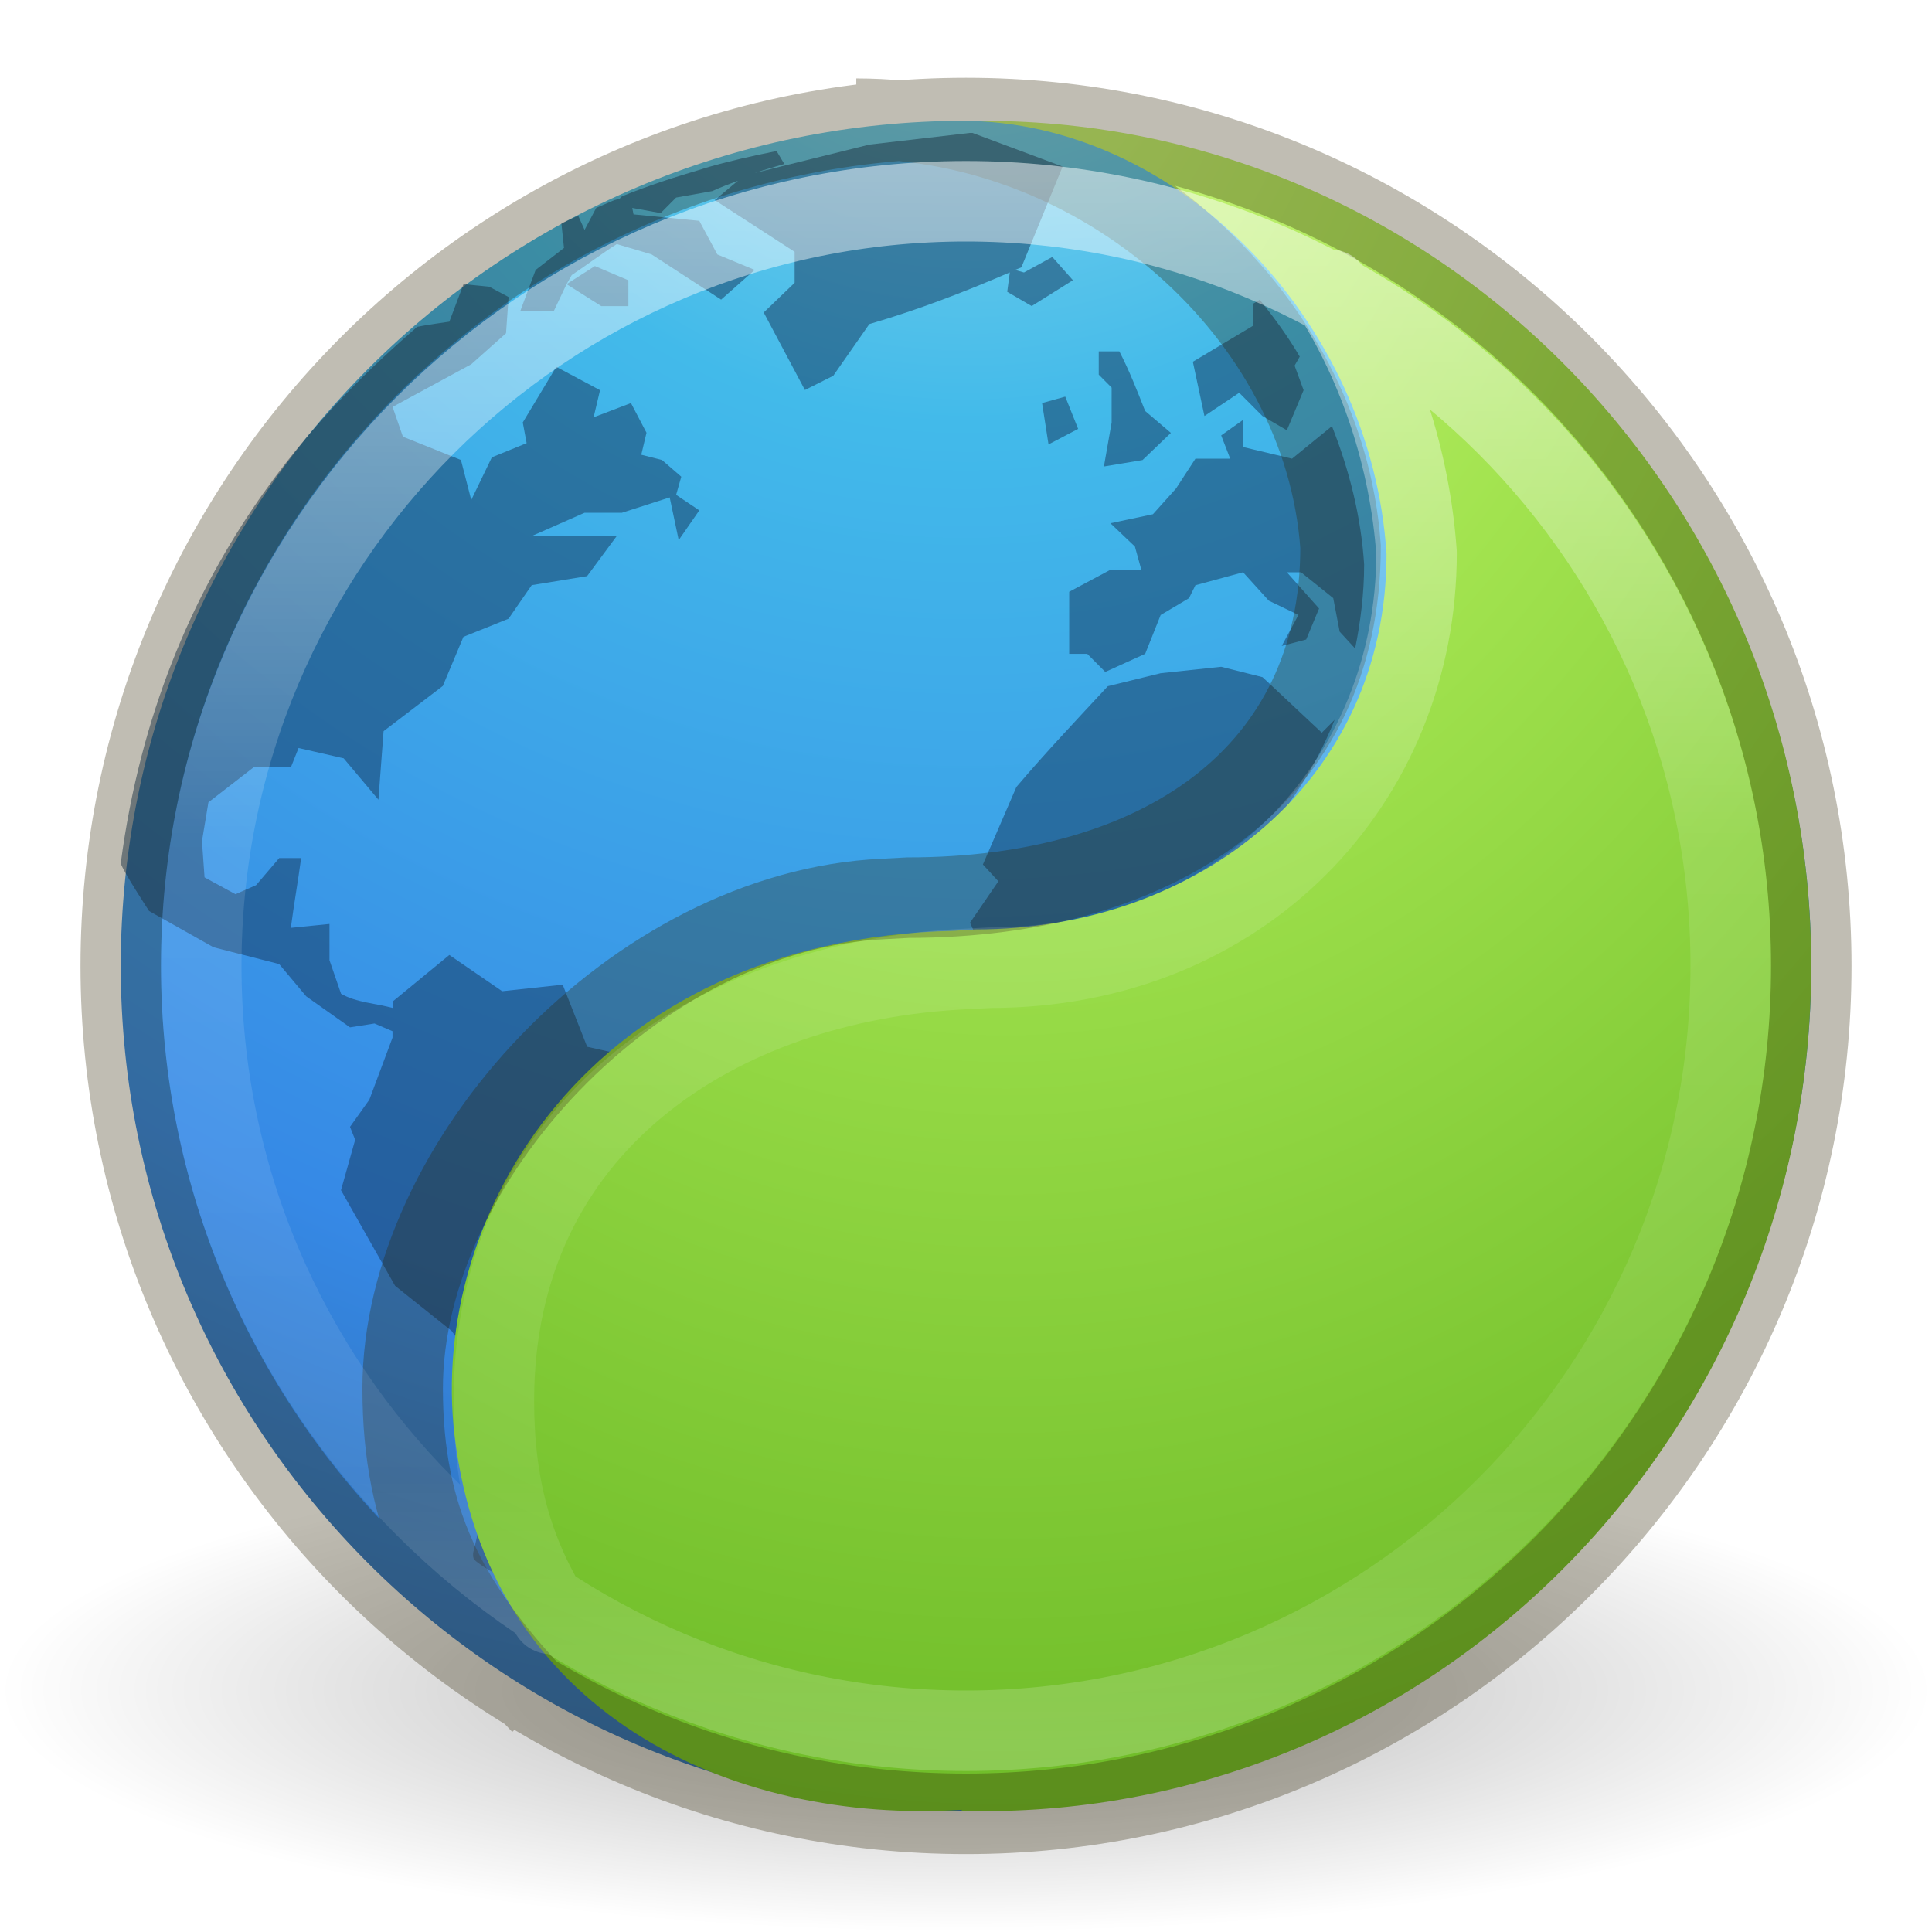
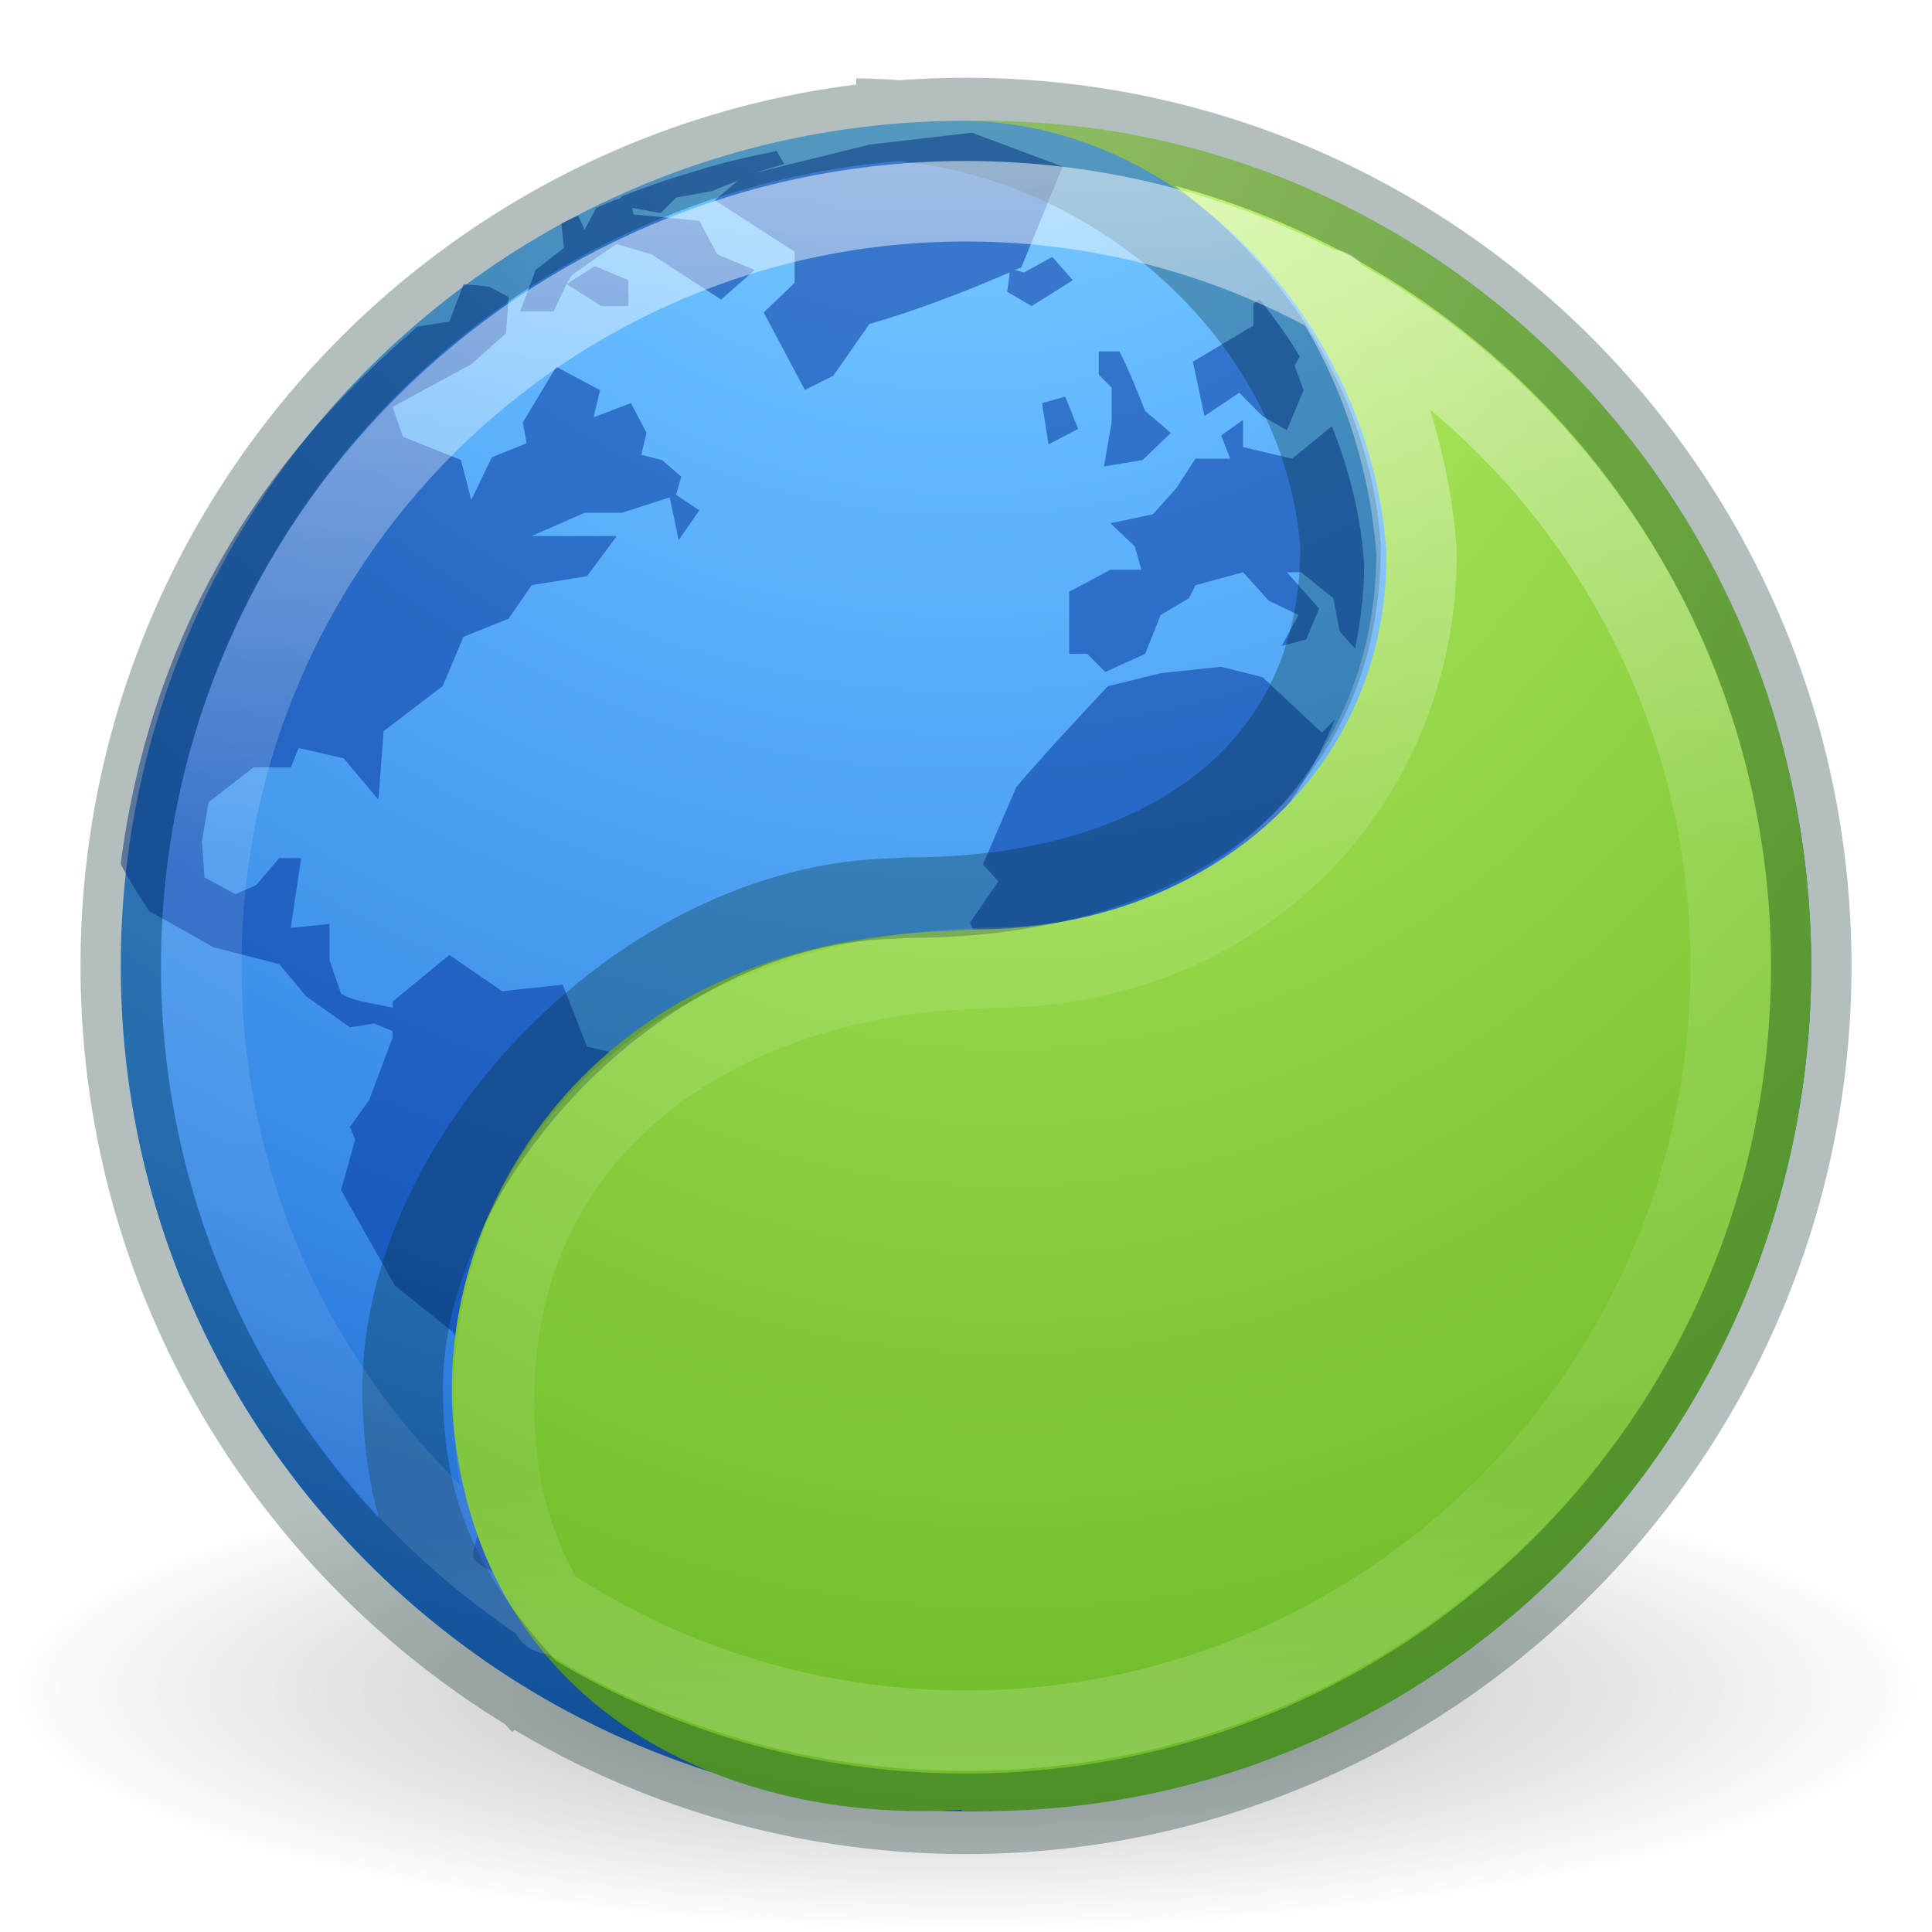
<svg xmlns="http://www.w3.org/2000/svg" xmlns:xlink="http://www.w3.org/1999/xlink" id="svg3946" height="24" width="24" version="1.1">
  <defs id="defs3948">
    <linearGradient id="linearGradient8838">
      <stop offset="0" style="stop-color:#000000;stop-opacity:1" id="stop8840" />
      <stop offset="1" style="stop-color:#000000;stop-opacity:0" id="stop8842" />
    </linearGradient>
    <linearGradient id="linearGradient2867-449-88-871-390-598-476-591-434-148-57-177-3-8-9">
-       <stop id="stop3750-8-9-6" style="stop-color:#90dbec;stop-opacity:1" offset="0" />
-       <stop id="stop3752-3-2-9" style="stop-color:#42baea;stop-opacity:1" offset="0.262" />
+       <stop id="stop3750-8-9-6" style="stop-color:#8cd5ff;stop-opacity:1" offset="0" />
+       <stop id="stop3752-3-2-9" style="stop-color:#64baff;stop-opacity:1" offset="0.262" />
      <stop id="stop3754-7-2-5" style="stop-color:#3689e6;stop-opacity:1" offset="0.705" />
-       <stop id="stop3756-9-3-0" style="stop-color:#2b63a0;stop-opacity:1" offset="1" />
+       <stop id="stop3756-9-3-0" style="stop-color:#0d52bf;stop-opacity:1" offset="1" />
    </linearGradient>
    <radialGradient r="10.625" fy="4.625" fx="62.625" cy="4.625" cx="62.625" gradientTransform="matrix(1.129412,0,0,0.2823525,-58.72941,19.69412)" gradientUnits="userSpaceOnUse" id="radialGradient3090" xlink:href="#linearGradient8838" />
    <radialGradient r="20" fy="8.45" fx="3.972" cy="8.45" cx="3.972" gradientTransform="matrix(0,1.279891,-1.353972,-3.4836662e-8,23.44081,-6.531458)" gradientUnits="userSpaceOnUse" id="radialGradient3100" xlink:href="#linearGradient2867-449-88-871-390-598-476-591-434-148-57-177-3-8-9" />
    <linearGradient x1="71.204" y1="15.369" x2="71.204" y2="40.496" id="linearGradient4338-5-6" xlink:href="#linearGradient4806-2-9-2" gradientUnits="userSpaceOnUse" gradientTransform="matrix(0.7877598,0,0,0.7877599,-44.85744,-9.952426)" />
    <linearGradient id="linearGradient4806-2-9-2">
      <stop id="stop4808-4-6-7" style="stop-color:#ffffff;stop-opacity:1" offset="0" />
      <stop id="stop4810-0-9-3" style="stop-color:#ffffff;stop-opacity:0.235" offset="0.424" />
      <stop id="stop4812-8-7-9" style="stop-color:#ffffff;stop-opacity:0.157" offset="0.821" />
      <stop id="stop4814-0-7-4" style="stop-color:#ffffff;stop-opacity:0.392" offset="1" />
    </linearGradient>
    <radialGradient cx="-1.265" cy="8.45" r="20" fx="0.667" fy="8.45" id="radialGradient3126-7-25-24-9" xlink:href="#linearGradient4223" gradientUnits="userSpaceOnUse" gradientTransform="matrix(0,2.01171,-1.584131,-2.2840856e-8,25.8856,-1.132613)" />
    <linearGradient id="linearGradient4223">
-       <stop id="stop4225" style="stop-color:#cdf87e;stop-opacity:1" offset="0" />
-       <stop id="stop4227" style="stop-color:#a2e34f;stop-opacity:1" offset="0.262" />
+       <stop id="stop4225" style="stop-color:#d1ff82;stop-opacity:1" offset="0" />
+       <stop id="stop4227" style="stop-color:#9bdb4d;stop-opacity:1" offset="0.262" />
      <stop id="stop4229" style="stop-color:#68b723;stop-opacity:1" offset="0.661" />
-       <stop id="stop4231" style="stop-color:#1d7e0d;stop-opacity:1" offset="1" />
+       <stop id="stop4231" style="stop-color:#3a9104;stop-opacity:1" offset="1" />
    </linearGradient>
  </defs>
  <path d="m 24,21 c 0,1.657 -5.373,3 -12,3 C 5.373,24 -2.5e-7,22.657 -2.5e-7,21 -2.5e-7,19.343 5.373,18 12,18 c 6.627,0 12,1.343 12,3 l 0,0 z" id="path8836" style="opacity:0.3;fill:url(#radialGradient3090);fill-opacity:1;fill-rule:evenodd;stroke:none;stroke-width:1;marker:none;visibility:visible;display:inline;overflow:visible" />
  <path style="color:#000000;fill:url(#radialGradient3100);fill-opacity:1;fill-rule:nonzero;stroke:none;stroke-width:1;marker:none;visibility:visible;display:inline;overflow:visible;enable-background:accumulate" id="path2555" d="M 12,1.5 C 6.206,1.5 1.5,6.206 1.5,12 1.5,17.794 6.206,22.5 12,22.5 17.794,22.5 22.5,17.794 22.5,12 22.5,6.206 17.794,1.5 12,1.5 z" />
-   <path d="M 12.048,1.651 10.8,1.796 9.375,2.149 C 9.495,2.109 9.618,2.075 9.743,2.037 L 9.647,1.876 c -0.299,0.06 -0.591,0.125 -0.88,0.209 -0.015,0.004 -0.033,0.012 -0.048,0.016 -0.34,0.1 -0.668,0.206 -0.992,0.337 l -0.032,0.032 -0.064,0.016 c -0.074,0.031 -0.151,0.064 -0.224,0.096 L 7.262,2.856 7.182,2.679 c -0.066,0.031 -0.142,0.064 -0.208,0.096 l 0.032,0.305 -0.352,0.273 -0.192,0.514 0.416,0 L 7.038,3.53 7.102,3.417 C 7.288,3.293 7.473,3.152 7.662,3.032 l 0.432,0.128 c 0.287,0.185 0.577,0.377 0.864,0.562 L 9.375,3.353 8.911,3.161 8.687,2.743 7.87,2.663 7.854,2.583 8.207,2.647 8.399,2.454 8.847,2.374 C 8.951,2.326 9.062,2.285 9.167,2.245 l -0.288,0.241 0.992,0.642 0,0.385 -0.384,0.369 0.512,0.963 0.352,-0.177 0.448,-0.642 c 0.62,-0.182 1.16,-0.391 1.745,-0.642 l -0.032,0.241 0.304,0.177 0.512,-0.321 -0.256,-0.289 -0.352,0.193 -0.112,-0.032 c 0.025,-0.011 0.055,-0.021 0.08,-0.032 L 13.2,2.069 12.08,1.651 c -0.015,-3.171e-4 -0.017,2.595e-4 -0.032,0 z m -5.01,1.879 0.432,0.273 0.336,0 0,-0.321 -0.416,-0.177 z m -1.28,0 -0.176,0.466 c 0,0 -0.318,0.045 -0.4,0.064 C 4.128,4.981 1.995,6.97 1.5,10.723 c 0.02,0.087 0.352,0.594 0.352,0.594 l 0.8,0.45 0.816,0.209 0.336,0.401 0.544,0.385 0.304,-0.048 0.224,0.096 0,0.08 -0.288,0.771 -0.24,0.337 0.064,0.161 -0.176,0.626 0.672,1.188 0.704,0.562 0.304,0.434 -0.032,0.867 0.224,0.482 -0.224,0.947 c -0.004,0.012 -0.015,0.049 0,0.096 0.03,0.095 1.236,0.728 1.312,0.674 0.019,-0.013 0.015,-0.02 0.032,-0.032 -0.426,-0.76 -0.672,-1.634 -0.672,-2.569 0,-1.48 0.62,-2.801 1.601,-3.757 L 7.87,13.132 7.294,13.003 6.99,12.232 6.238,12.313 5.582,11.863 l -0.704,0.578 0,0.08 C 4.668,12.464 4.423,12.453 4.237,12.345 l -0.144,-0.417 0,-0.45 -0.48,0.048 C 3.651,11.237 3.702,10.947 3.741,10.659 l -0.272,0 -0.288,0.337 -0.256,0.112 -0.384,-0.209 -0.032,-0.45 0.08,-0.482 0.56,-0.434 0.464,0 0.096,-0.241 0.56,0.128 0.432,0.514 0.064,-0.851 0.736,-0.562 0.256,-0.61 0.56,-0.225 0.288,-0.417 0.688,-0.112 0.368,-0.498 -1.056,0 0.656,-0.289 0.464,0 L 8.319,6.179 8.431,6.709 8.687,6.34 8.399,6.147 8.463,5.922 8.223,5.714 7.966,5.649 8.031,5.376 7.838,5.007 7.374,5.184 7.454,4.847 6.91,4.557 6.494,5.248 6.542,5.505 6.11,5.681 5.854,6.211 5.726,5.714 5.005,5.425 4.877,5.055 5.854,4.525 6.286,4.14 6.318,3.69 6.078,3.562 Z m 9.892,0.193 -0.08,0.048 0,0.273 -0.752,0.45 0.144,0.674 0.432,-0.289 0.288,0.289 0.304,0.177 0.208,-0.498 -0.112,-0.305 0.064,-0.112 C 15.998,4.177 15.83,3.949 15.649,3.723 Z m -2.001,0.642 0,0.289 0.16,0.161 0,0.434 -0.096,0.546 0.48,-0.08 0.352,-0.337 -0.32,-0.273 C 14.124,4.848 14.031,4.61 13.905,4.365 Z m -0.416,0.562 -0.288,0.08 0.08,0.514 0.368,-0.193 z m 2.209,0.289 -0.272,0.193 0.112,0.289 -0.432,0 -0.24,0.369 -0.288,0.321 -0.528,0.112 0.304,0.289 0.08,0.289 -0.384,0 -0.512,0.273 0,0.771 0.224,0 0.224,0.225 0.496,-0.225 0.192,-0.482 0.352,-0.209 0.08,-0.161 0.592,-0.161 0.32,0.353 0.368,0.177 -0.208,0.385 0.304,-0.08 0.16,-0.385 -0.4,-0.45 0.176,0 0.4,0.321 0.08,0.417 0.192,0.209 c 0.068,-0.335 0.112,-0.689 0.112,-1.044 -0.039,-0.602 -0.185,-1.171 -0.4,-1.718 L 16.05,5.698 15.441,5.553 Z m -0.272,3.067 -0.752,0.08 -0.656,0.161 c -0.377,0.406 -0.779,0.831 -1.136,1.252 l -0.416,0.963 0.192,0.209 -0.352,0.514 0.304,0.674 c 1.917,-0.202 3.53,-1.468 4.226,-3.195 l -0.16,0.161 -0.736,-0.69 z" id="path6534-2-8" style="color:#000000;display:inline;overflow:visible;visibility:visible;opacity:0.5;fill:#13355a;fill-opacity:1;fill-rule:nonzero;stroke:none;stroke-width:1;marker:none;enable-background:accumulate" />
+   <path d="M 12.048,1.651 10.8,1.796 9.375,2.149 C 9.495,2.109 9.618,2.075 9.743,2.037 L 9.647,1.876 c -0.299,0.06 -0.591,0.125 -0.88,0.209 -0.015,0.004 -0.033,0.012 -0.048,0.016 -0.34,0.1 -0.668,0.206 -0.992,0.337 l -0.032,0.032 -0.064,0.016 c -0.074,0.031 -0.151,0.064 -0.224,0.096 L 7.262,2.856 7.182,2.679 c -0.066,0.031 -0.142,0.064 -0.208,0.096 l 0.032,0.305 -0.352,0.273 -0.192,0.514 0.416,0 L 7.038,3.53 7.102,3.417 C 7.288,3.293 7.473,3.152 7.662,3.032 l 0.432,0.128 c 0.287,0.185 0.577,0.377 0.864,0.562 L 9.375,3.353 8.911,3.161 8.687,2.743 7.87,2.663 7.854,2.583 8.207,2.647 8.399,2.454 8.847,2.374 C 8.951,2.326 9.062,2.285 9.167,2.245 l -0.288,0.241 0.992,0.642 0,0.385 -0.384,0.369 0.512,0.963 0.352,-0.177 0.448,-0.642 c 0.62,-0.182 1.16,-0.391 1.745,-0.642 l -0.032,0.241 0.304,0.177 0.512,-0.321 -0.256,-0.289 -0.352,0.193 -0.112,-0.032 c 0.025,-0.011 0.055,-0.021 0.08,-0.032 L 13.2,2.069 12.08,1.651 c -0.015,-3.171e-4 -0.017,2.595e-4 -0.032,0 z m -5.01,1.879 0.432,0.273 0.336,0 0,-0.321 -0.416,-0.177 z m -1.28,0 -0.176,0.466 c 0,0 -0.318,0.045 -0.4,0.064 C 4.128,4.981 1.995,6.97 1.5,10.723 c 0.02,0.087 0.352,0.594 0.352,0.594 l 0.8,0.45 0.816,0.209 0.336,0.401 0.544,0.385 0.304,-0.048 0.224,0.096 0,0.08 -0.288,0.771 -0.24,0.337 0.064,0.161 -0.176,0.626 0.672,1.188 0.704,0.562 0.304,0.434 -0.032,0.867 0.224,0.482 -0.224,0.947 c -0.004,0.012 -0.015,0.049 0,0.096 0.03,0.095 1.236,0.728 1.312,0.674 0.019,-0.013 0.015,-0.02 0.032,-0.032 -0.426,-0.76 -0.672,-1.634 -0.672,-2.569 0,-1.48 0.62,-2.801 1.601,-3.757 L 7.87,13.132 7.294,13.003 6.99,12.232 6.238,12.313 5.582,11.863 l -0.704,0.578 0,0.08 C 4.668,12.464 4.423,12.453 4.237,12.345 l -0.144,-0.417 0,-0.45 -0.48,0.048 C 3.651,11.237 3.702,10.947 3.741,10.659 l -0.272,0 -0.288,0.337 -0.256,0.112 -0.384,-0.209 -0.032,-0.45 0.08,-0.482 0.56,-0.434 0.464,0 0.096,-0.241 0.56,0.128 0.432,0.514 0.064,-0.851 0.736,-0.562 0.256,-0.61 0.56,-0.225 0.288,-0.417 0.688,-0.112 0.368,-0.498 -1.056,0 0.656,-0.289 0.464,0 L 8.319,6.179 8.431,6.709 8.687,6.34 8.399,6.147 8.463,5.922 8.223,5.714 7.966,5.649 8.031,5.376 7.838,5.007 7.374,5.184 7.454,4.847 6.91,4.557 6.494,5.248 6.542,5.505 6.11,5.681 5.854,6.211 5.726,5.714 5.005,5.425 4.877,5.055 5.854,4.525 6.286,4.14 6.318,3.69 6.078,3.562 Z m 9.892,0.193 -0.08,0.048 0,0.273 -0.752,0.45 0.144,0.674 0.432,-0.289 0.288,0.289 0.304,0.177 0.208,-0.498 -0.112,-0.305 0.064,-0.112 C 15.998,4.177 15.83,3.949 15.649,3.723 Z m -2.001,0.642 0,0.289 0.16,0.161 0,0.434 -0.096,0.546 0.48,-0.08 0.352,-0.337 -0.32,-0.273 C 14.124,4.848 14.031,4.61 13.905,4.365 Z m -0.416,0.562 -0.288,0.08 0.08,0.514 0.368,-0.193 z m 2.209,0.289 -0.272,0.193 0.112,0.289 -0.432,0 -0.24,0.369 -0.288,0.321 -0.528,0.112 0.304,0.289 0.08,0.289 -0.384,0 -0.512,0.273 0,0.771 0.224,0 0.224,0.225 0.496,-0.225 0.192,-0.482 0.352,-0.209 0.08,-0.161 0.592,-0.161 0.32,0.353 0.368,0.177 -0.208,0.385 0.304,-0.08 0.16,-0.385 -0.4,-0.45 0.176,0 0.4,0.321 0.08,0.417 0.192,0.209 c 0.068,-0.335 0.112,-0.689 0.112,-1.044 -0.039,-0.602 -0.185,-1.171 -0.4,-1.718 L 16.05,5.698 15.441,5.553 Z m -0.272,3.067 -0.752,0.08 -0.656,0.161 c -0.377,0.406 -0.779,0.831 -1.136,1.252 l -0.416,0.963 0.192,0.209 -0.352,0.514 0.304,0.674 c 1.917,-0.202 3.53,-1.468 4.226,-3.195 l -0.16,0.161 -0.736,-0.69 z" id="path6534-2-8" style="color:#000000;display:inline;overflow:visible;visibility:visible;opacity:0.5;fill:#002e99;fill-opacity:1;fill-rule:nonzero;stroke:none;stroke-width:1;marker:none;enable-background:accumulate" />
  <path d="m 11.948,1.501 c 2.673,0 5.093,2.474 5.276,5.384 2e-6,2.822 -2.344,4.661 -5.11,4.661 l -0.264,0.017 c -4.556,0.107 -6.523,3.559 -6.204,6.263 0.41,3.476 3.464,4.838 6.301,4.656 l 0,0.017 c 0.088,0.002 0.175,0 0.264,0 5.676,0 10.288,-4.707 10.288,-10.499 0,-5.792 -4.612,-10.499 -10.288,-10.499 -0.089,0 -0.176,-0.002 -0.264,-1.24e-5 z" id="path2555-1-1" style="color:#000000;clip-rule:nonzero;display:inline;overflow:visible;visibility:visible;opacity:1;isolation:auto;mix-blend-mode:normal;color-interpolation:sRGB;color-interpolation-filters:linearRGB;solid-color:#000000;solid-opacity:1;fill:url(#radialGradient3126-7-25-24-9);fill-opacity:1;fill-rule:nonzero;stroke:none;stroke-width:1;stroke-linecap:butt;stroke-linejoin:miter;stroke-miterlimit:4;stroke-dasharray:none;stroke-dashoffset:0;stroke-opacity:1;marker:none;color-rendering:auto;image-rendering:auto;shape-rendering:auto;text-rendering:auto;enable-background:accumulate" />
-   <path d="M 12,1.466 C 6.206,1.466 1.5,6.188 1.5,11.999 c 0,5.812 4.706,10.533 10.5,10.533 5.794,0 10.5,-4.721 10.5,-10.533 C 22.5,6.188 17.794,1.466 12,1.466 Z m -1.363,0.008 c 3.03,0 5.808,2.391 6.016,5.317 4e-6,2.837 -2.239,4.36 -5.374,4.36 l -0.302,0.016 c -3.078,0.142 -5.975,3.261 -5.975,6.082 0,1.618 0.538,2.687 1.722,3.919" style="color:#000000;display:inline;overflow:visible;visibility:visible;opacity:0.3;fill:none;stroke:#2b2200;stroke-width:1;marker:none;enable-background:accumulate" id="path3871" />
+   <path d="M 12,1.466 C 6.206,1.466 1.5,6.188 1.5,11.999 c 0,5.812 4.706,10.533 10.5,10.533 5.794,0 10.5,-4.721 10.5,-10.533 C 22.5,6.188 17.794,1.466 12,1.466 Z m -1.363,0.008 c 3.03,0 5.808,2.391 6.016,5.317 4e-6,2.837 -2.239,4.36 -5.374,4.36 l -0.302,0.016 c -3.078,0.142 -5.975,3.261 -5.975,6.082 0,1.618 0.538,2.687 1.722,3.919" style="color:#000000;display:inline;overflow:visible;visibility:visible;opacity:0.3;fill:none;stroke:#002728;stroke-width:1;marker:none;enable-background:accumulate;stroke-opacity:1" id="path3871" />
  <path d="m 21.5,12 c 0,5.247 -4.253,9.5 -9.5,9.5 -5.247,0 -9.5,-4.253 -9.5,-9.5 0,-5.247 4.253,-9.5 9.5,-9.5 5.247,0 9.5,4.253 9.5,9.5 z M 16.524,3.599 c 0.614,0.957 0.99,2.103 1.073,3.268 4e-6,2.837 -2.163,5.154 -5.298,5.154 l -0.302,0.016 c -3.078,0.142 -5.862,1.938 -5.862,5.364 0,1.048 0.226,1.866 0.707,2.647" style="color:#000000;display:inline;overflow:visible;visibility:visible;opacity:0.5;fill:none;stroke:url(#linearGradient4338-5-6);stroke-width:1;stroke-linecap:round;stroke-linejoin:round;stroke-miterlimit:4;stroke-dasharray:none;stroke-dashoffset:0;stroke-opacity:1;marker:none;enable-background:accumulate" id="path4455" />
</svg>
